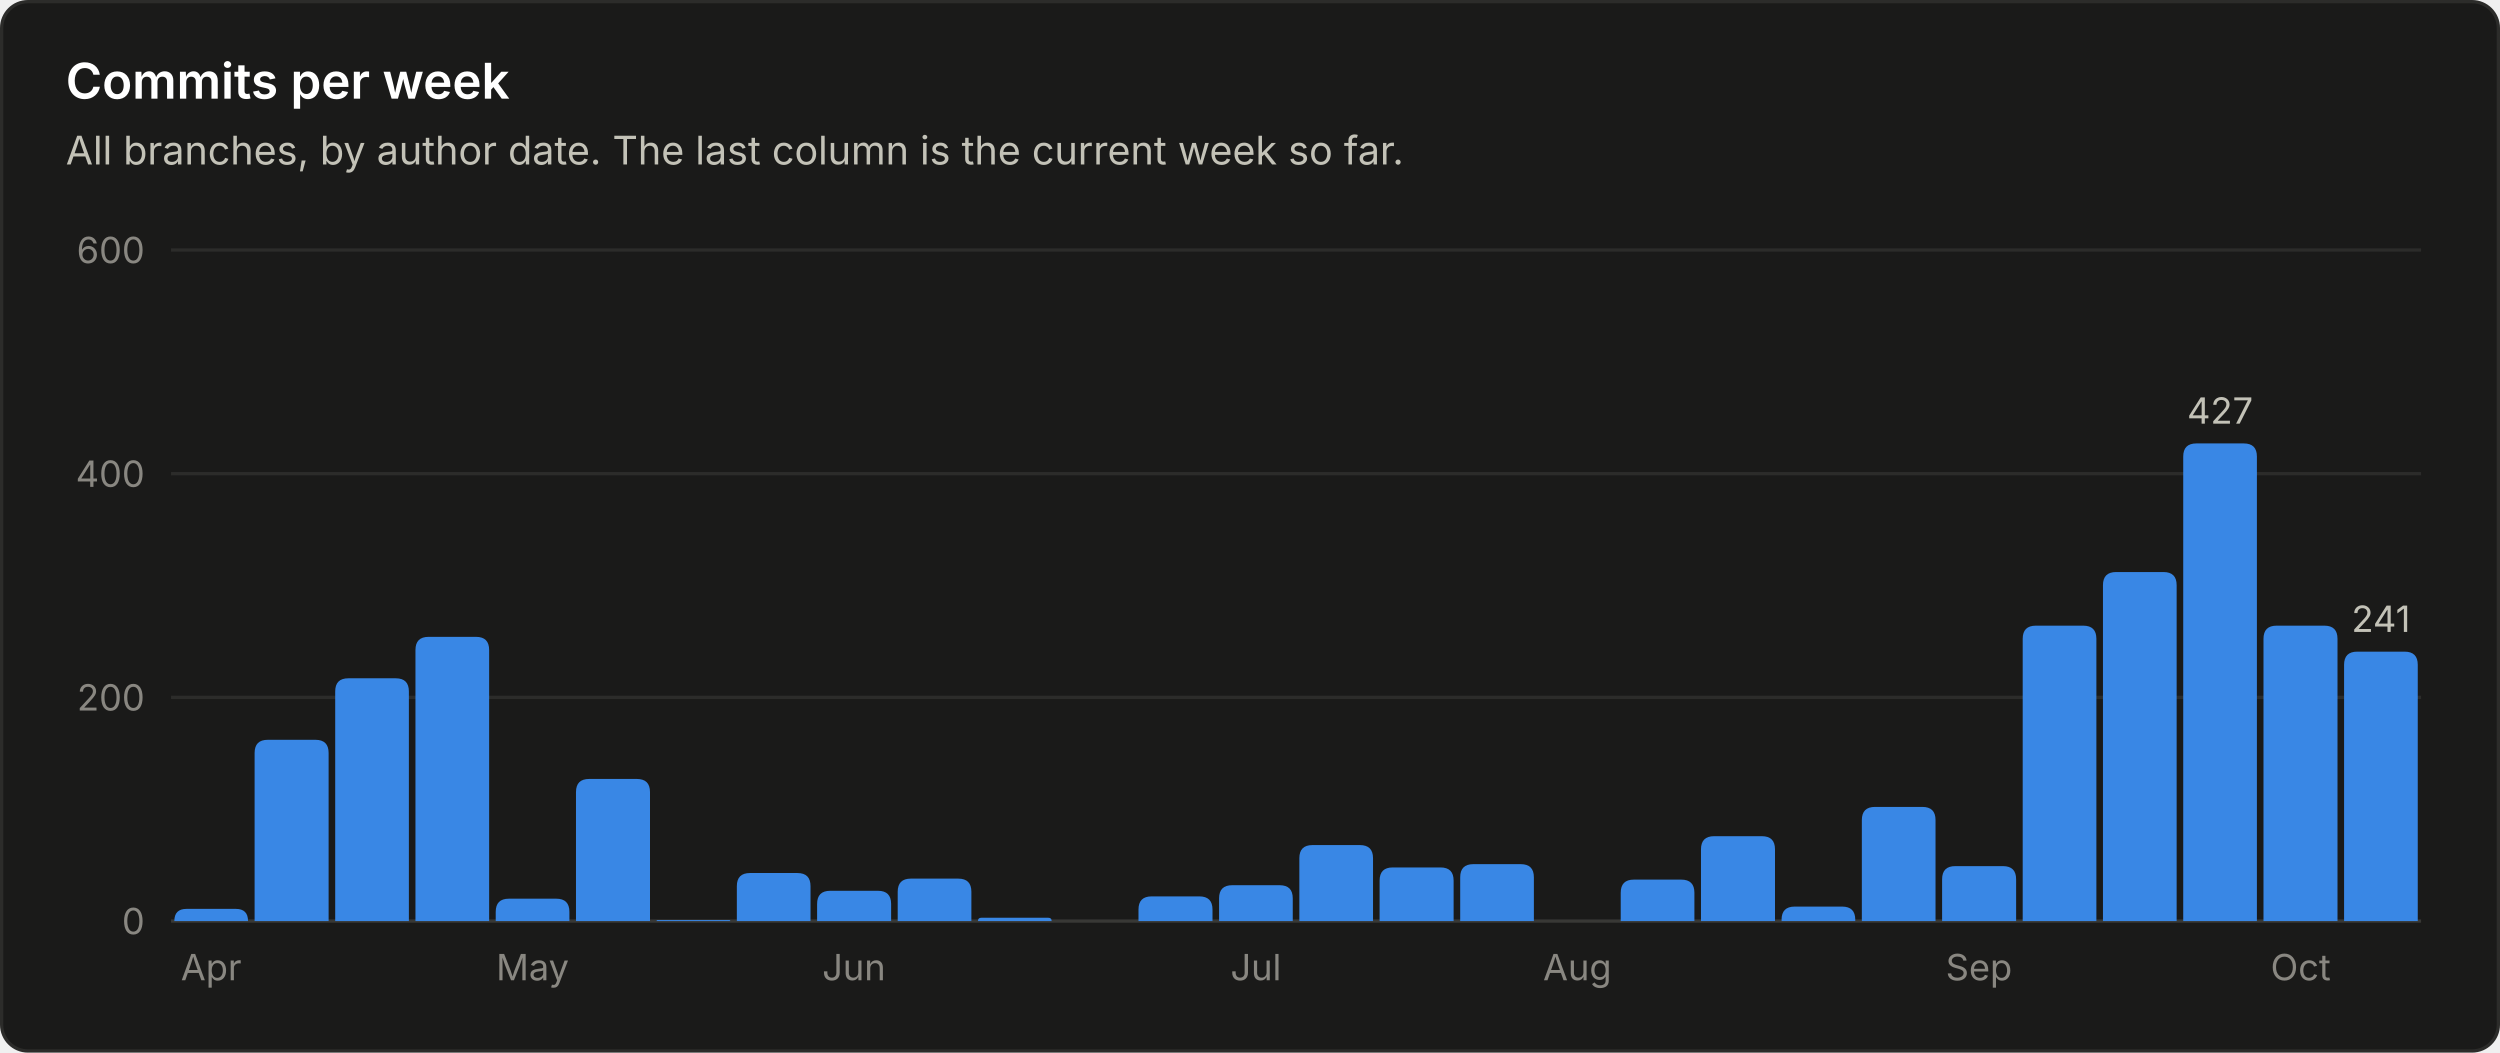
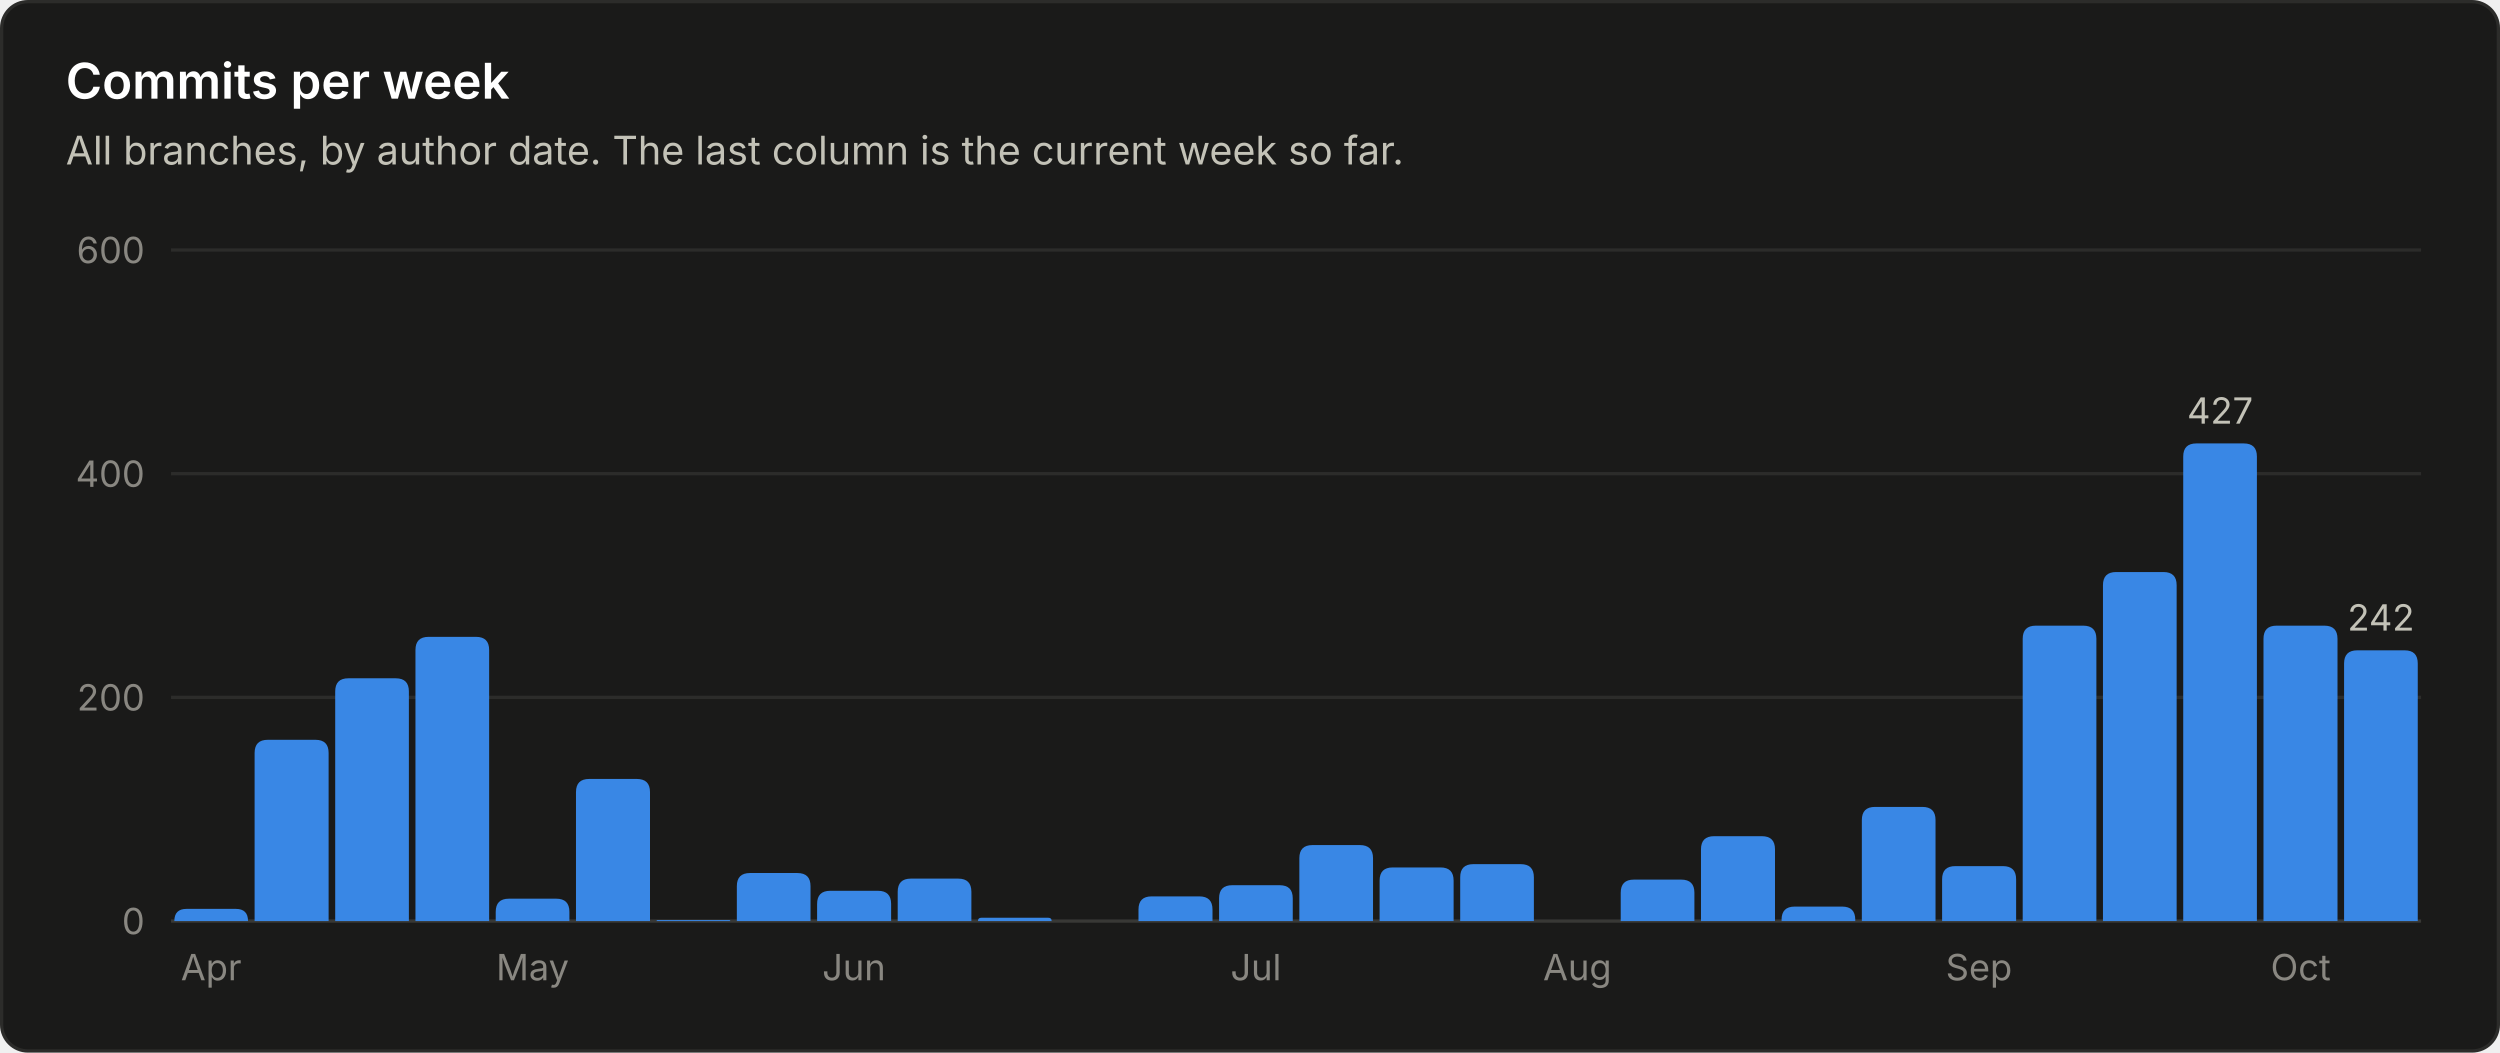
<svg xmlns="http://www.w3.org/2000/svg" viewBox="0 0 760 320" width="760" height="320" role="img" font-family="system-ui, -apple-system, 'Segoe UI', sans-serif">
  <rect x="0.5" y="0.5" width="759" height="319" rx="8" fill="#1a1a19" stroke="#2c2c2a" />
  <text x="20.0" y="30.0" fill="#ffffff" font-size="15" font-weight="600" text-anchor="start">Commits per week</text>
  <text x="20.0" y="50.0" fill="#c3c2b7" font-size="12" font-weight="400" text-anchor="start">All branches, by author date. The last column is the current week so far.</text>
  <line x1="52" y1="280.0" x2="736" y2="280.0" stroke="#383835" stroke-width="1" />
  <text x="44.0" y="284.0" fill="#898781" font-size="11" font-weight="400" text-anchor="end">0</text>
  <line x1="52" y1="212.0" x2="736" y2="212.0" stroke="#2c2c2a" stroke-width="1" />
  <text x="44.0" y="216.0" fill="#898781" font-size="11" font-weight="400" text-anchor="end">200</text>
  <line x1="52" y1="144.0" x2="736" y2="144.0" stroke="#2c2c2a" stroke-width="1" />
  <text x="44.0" y="148.0" fill="#898781" font-size="11" font-weight="400" text-anchor="end">400</text>
  <line x1="52" y1="76.0" x2="736" y2="76.0" stroke="#2c2c2a" stroke-width="1" />
  <text x="44.0" y="80.0" fill="#898781" font-size="11" font-weight="400" text-anchor="end">600</text>
  <path d="M53.0 280.0 V280.0 Q53.0 276.3 56.7 276.3 H71.7 Q75.4 276.3 75.4 280.0 V280.0 Z" fill="#3987e5" />
  <text x="64.2" y="298.0" fill="#898781" font-size="11" font-weight="400" text-anchor="middle">Apr</text>
  <path d="M77.4 280.0 V228.9 Q77.4 224.9 81.4 224.9 H95.9 Q99.9 224.9 99.9 228.9 V280.0 Z" fill="#3987e5" />
  <path d="M101.9 280.0 V210.2 Q101.9 206.2 105.9 206.2 H120.3 Q124.3 206.2 124.3 210.2 V280.0 Z" fill="#3987e5" />
  <path d="M126.3 280.0 V197.6 Q126.3 193.6 130.3 193.6 H144.7 Q148.7 193.6 148.7 197.6 V280.0 Z" fill="#3987e5" />
  <path d="M150.7 280.0 V277.2 Q150.7 273.2 154.7 273.2 H169.1 Q173.1 273.2 173.1 277.2 V280.0 Z" fill="#3987e5" />
  <text x="161.9" y="298.0" fill="#898781" font-size="11" font-weight="400" text-anchor="middle">May</text>
  <path d="M175.1 280.0 V240.8 Q175.1 236.8 179.1 236.8 H193.6 Q197.6 236.8 197.6 240.8 V280.0 Z" fill="#3987e5" />
  <path d="M199.6 280.0 V280.0 Q199.6 279.7 199.9 279.7 H221.7 Q222.0 279.7 222.0 280.0 V280.0 Z" fill="#3987e5" />
  <path d="M224.0 280.0 V269.4 Q224.0 265.4 228.0 265.4 H242.4 Q246.4 265.4 246.4 269.4 V280.0 Z" fill="#3987e5" />
  <path d="M248.4 280.0 V274.8 Q248.4 270.8 252.4 270.8 H266.9 Q270.9 270.8 270.9 274.8 V280.0 Z" fill="#3987e5" />
  <text x="259.6" y="298.0" fill="#898781" font-size="11" font-weight="400" text-anchor="middle">Jun</text>
  <path d="M272.9 280.0 V271.1 Q272.9 267.1 276.9 267.1 H291.3 Q295.3 267.1 295.3 271.1 V280.0 Z" fill="#3987e5" />
  <path d="M297.3 280.0 V280.0 Q297.3 279.0 298.3 279.0 H318.7 Q319.7 279.0 319.7 280.0 V280.0 Z" fill="#3987e5" />
  <path d="M346.1 280.0 V276.5 Q346.1 272.5 350.1 272.5 H364.6 Q368.6 272.5 368.6 276.5 V280.0 Z" fill="#3987e5" />
  <path d="M370.6 280.0 V273.1 Q370.6 269.1 374.6 269.1 H389.0 Q393.0 269.1 393.0 273.1 V280.0 Z" fill="#3987e5" />
  <text x="381.8" y="298.0" fill="#898781" font-size="11" font-weight="400" text-anchor="middle">Jul</text>
  <path d="M395.0 280.0 V260.9 Q395.0 256.9 399.0 256.9 H413.4 Q417.4 256.9 417.4 260.9 V280.0 Z" fill="#3987e5" />
  <path d="M419.4 280.0 V267.7 Q419.4 263.7 423.4 263.7 H437.9 Q441.9 263.7 441.9 267.7 V280.0 Z" fill="#3987e5" />
  <path d="M443.9 280.0 V266.7 Q443.9 262.7 447.9 262.7 H462.3 Q466.3 262.7 466.3 266.7 V280.0 Z" fill="#3987e5" />
  <text x="479.5" y="298.0" fill="#898781" font-size="11" font-weight="400" text-anchor="middle">Aug</text>
  <path d="M492.7 280.0 V271.4 Q492.7 267.4 496.7 267.4 H511.1 Q515.1 267.4 515.1 271.4 V280.0 Z" fill="#3987e5" />
  <path d="M517.1 280.0 V258.2 Q517.1 254.2 521.1 254.2 H535.6 Q539.6 254.2 539.6 258.2 V280.0 Z" fill="#3987e5" />
  <path d="M541.6 280.0 V279.6 Q541.6 275.6 545.6 275.6 H560.0 Q564.0 275.6 564.0 279.6 V280.0 Z" fill="#3987e5" />
  <path d="M566.0 280.0 V249.3 Q566.0 245.3 570.0 245.3 H584.4 Q588.4 245.3 588.4 249.3 V280.0 Z" fill="#3987e5" />
  <path d="M590.4 280.0 V267.3 Q590.4 263.3 594.4 263.3 H608.9 Q612.9 263.3 612.9 267.3 V280.0 Z" fill="#3987e5" />
  <text x="601.6" y="298.0" fill="#898781" font-size="11" font-weight="400" text-anchor="middle">Sep</text>
  <path d="M614.9 280.0 V194.2 Q614.9 190.2 618.9 190.2 H633.3 Q637.3 190.2 637.3 194.2 V280.0 Z" fill="#3987e5" />
  <path d="M639.3 280.0 V177.9 Q639.3 173.9 643.3 173.9 H657.7 Q661.7 173.9 661.7 177.9 V280.0 Z" fill="#3987e5" />
  <path d="M663.7 280.0 V138.8 Q663.7 134.8 667.7 134.8 H682.1 Q686.1 134.8 686.1 138.8 V280.0 Z" fill="#3987e5" />
  <text x="674.9" y="128.8" fill="#c3c2b7" font-size="11" font-weight="400" text-anchor="middle">427</text>
  <path d="M688.1 280.0 V194.2 Q688.1 190.2 692.1 190.2 H706.6 Q710.6 190.2 710.6 194.2 V280.0 Z" fill="#3987e5" />
  <text x="699.4" y="298.0" fill="#898781" font-size="11" font-weight="400" text-anchor="middle">Oct</text>
-   <path d="M712.6 280.0 V202.1 Q712.6 198.1 716.6 198.1 H731.0 Q735.0 198.1 735.0 202.1 V280.0 Z" fill="#3987e5" />
-   <text x="723.8" y="192.1" fill="#c3c2b7" font-size="11" font-weight="400" text-anchor="middle">241</text>
+   <path d="M712.6 280.0 V201.7 Q712.6 197.7 716.6 197.7 H731.0 Q735.0 197.7 735.0 201.7 V280.0 Z" fill="#3987e5" />
+   <text x="723.8" y="191.7" fill="#c3c2b7" font-size="11" font-weight="400" text-anchor="middle">242</text>
</svg>
